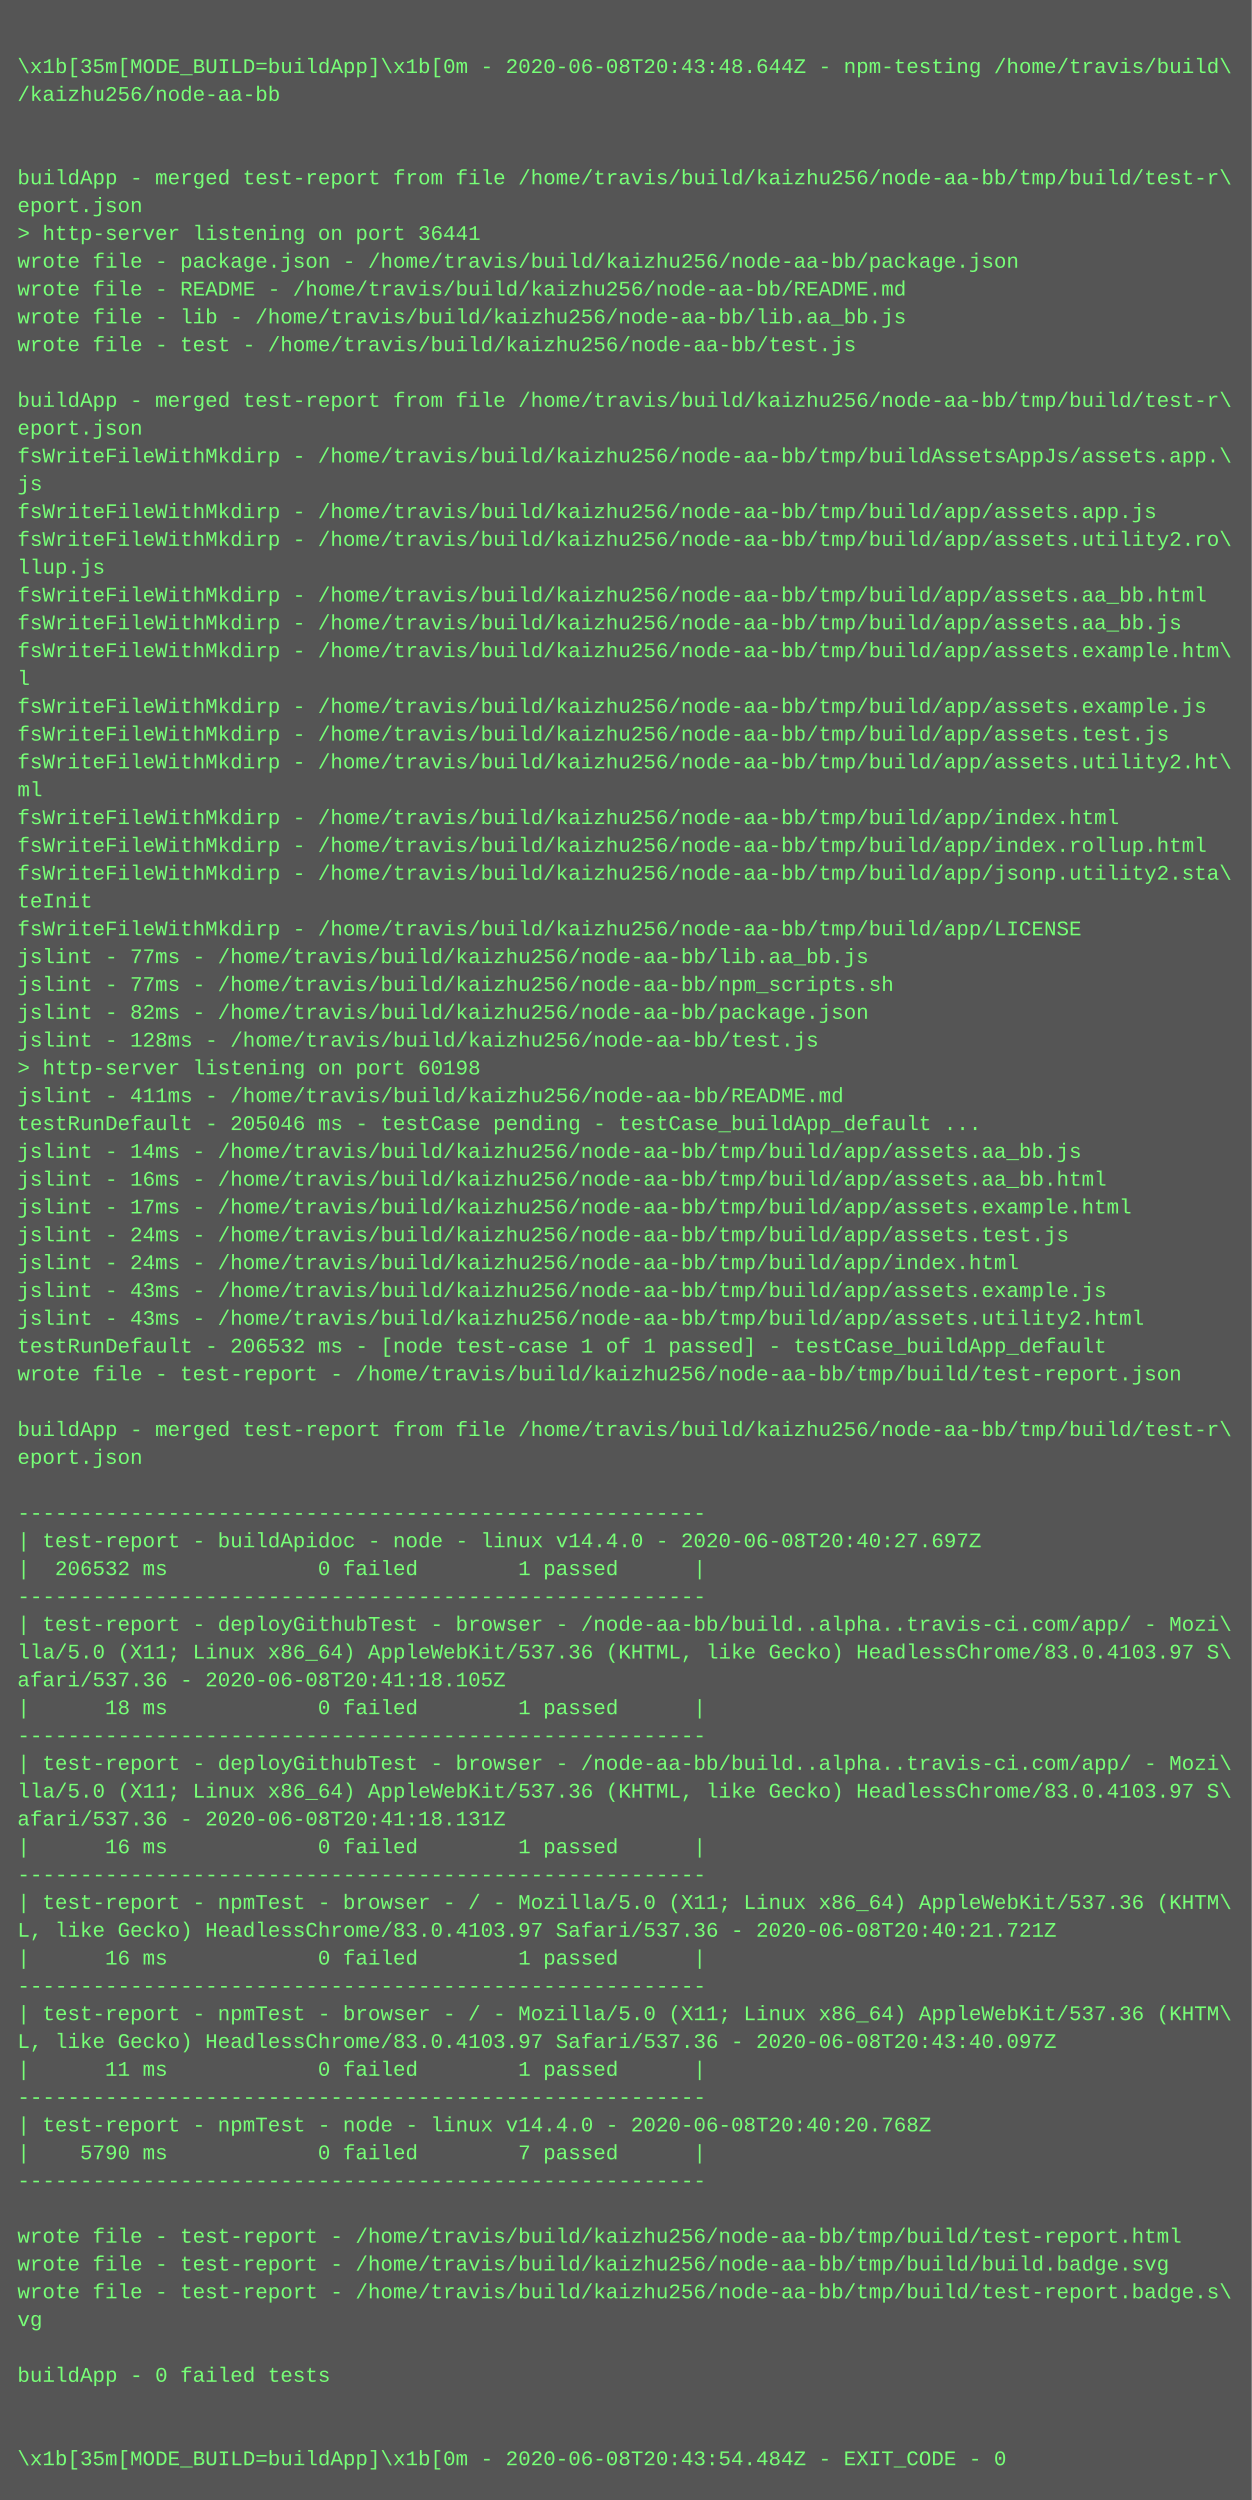
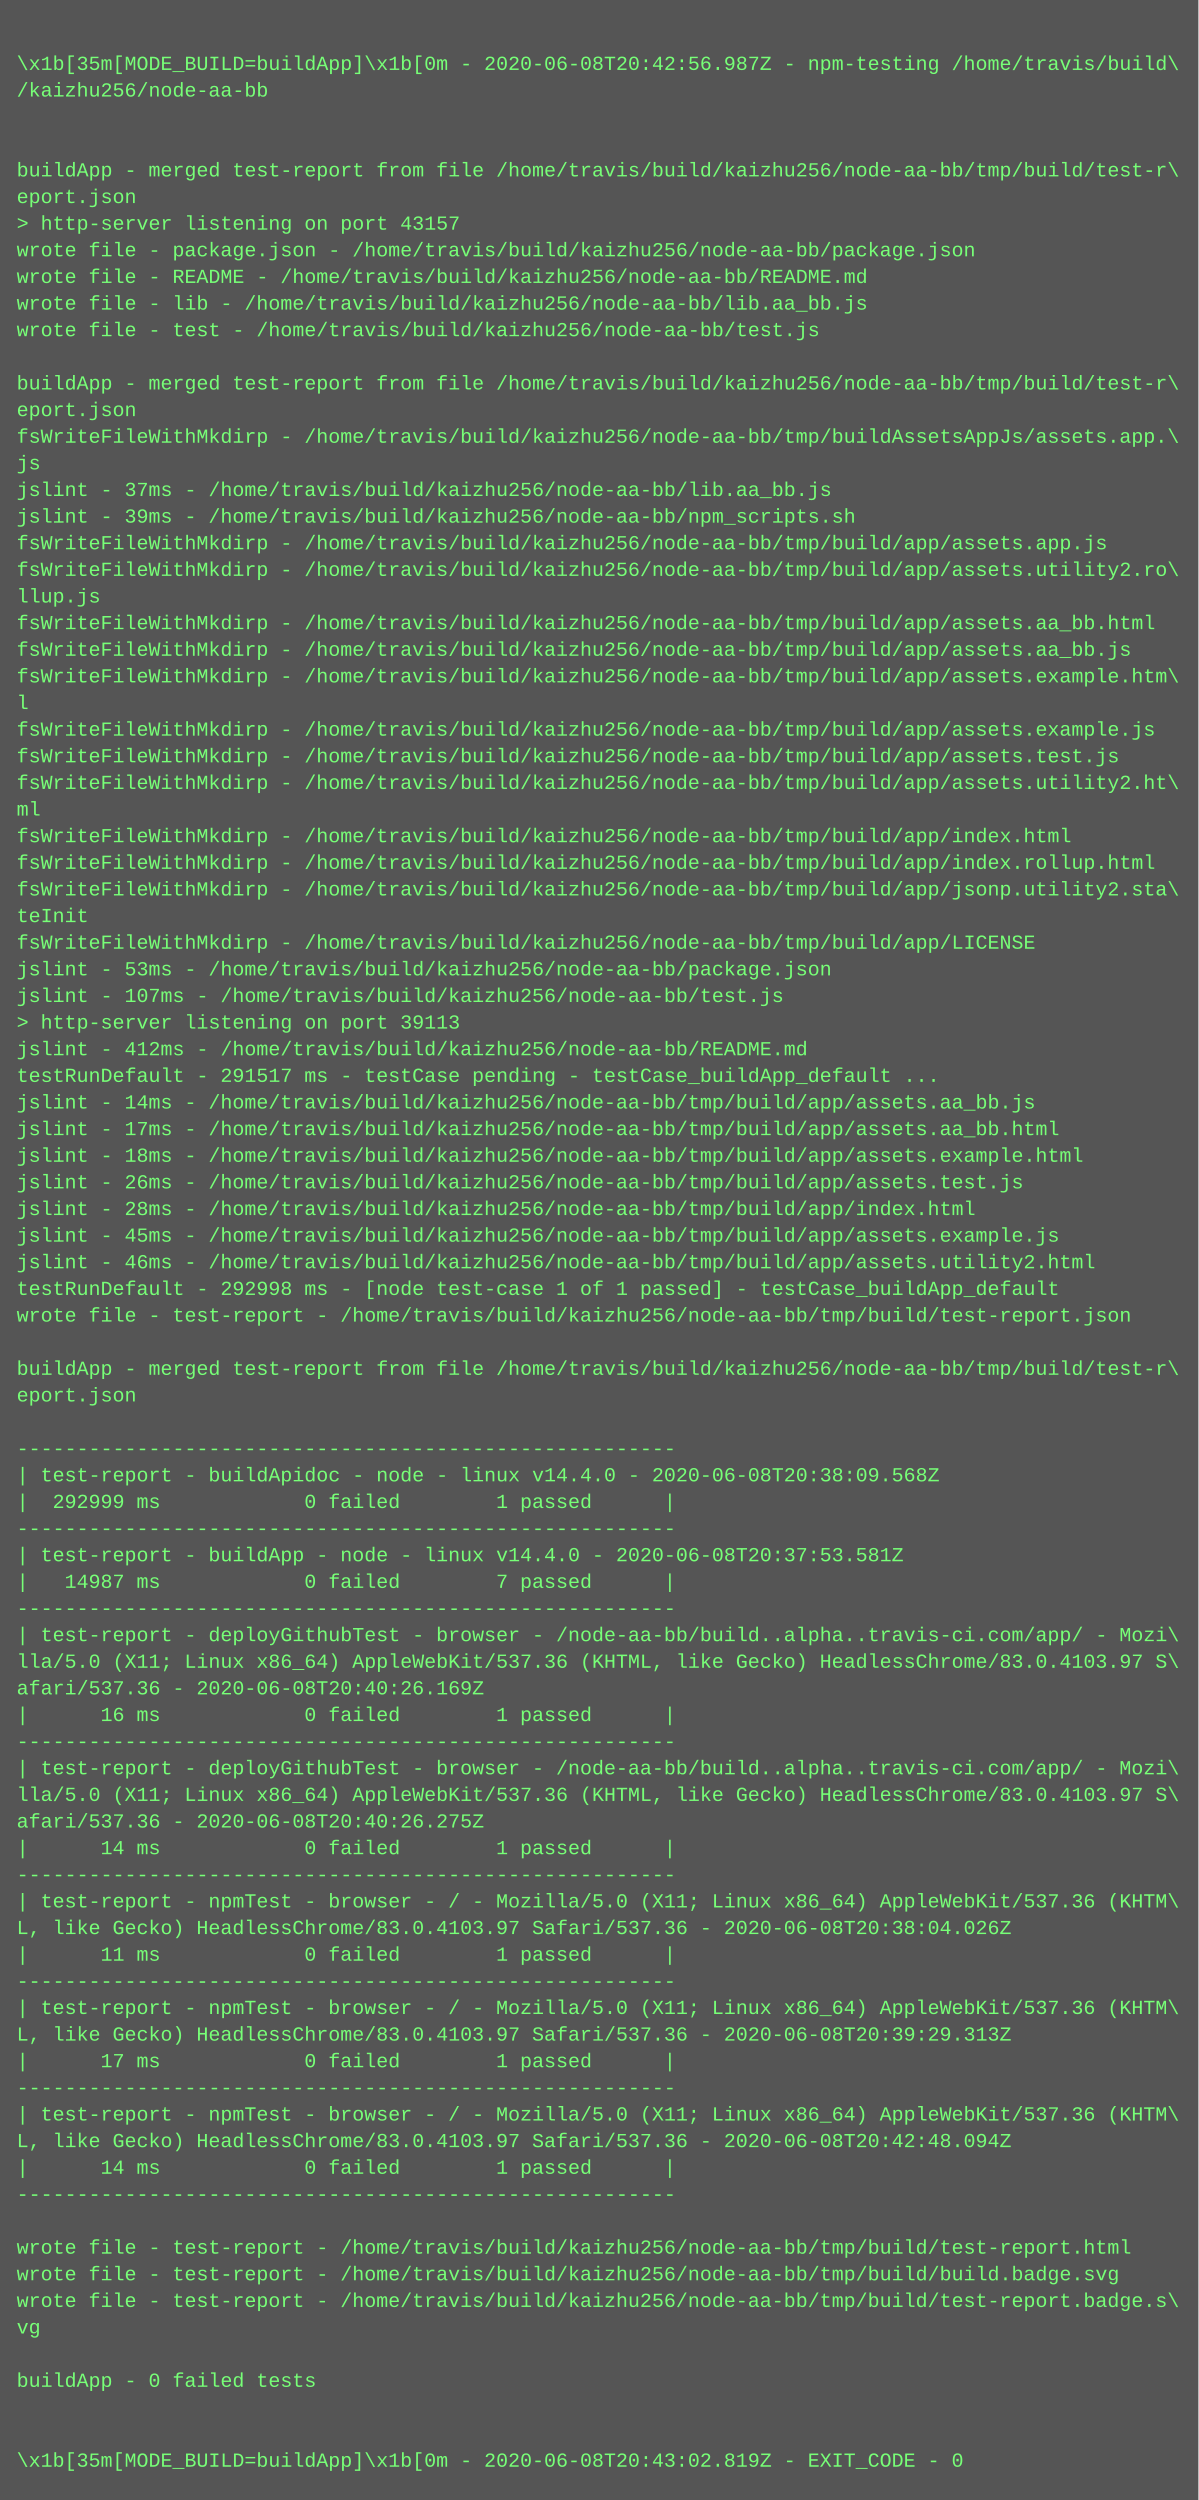
- <svg xmlns="http://www.w3.org/2000/svg" height="1438" width="720">
-   <rect height="1438" fill="#555" width="720" />
+ <svg xmlns="http://www.w3.org/2000/svg" height="1502" width="720">
+   <rect height="1502" fill="#555" width="720" />
  <text fill="#7f7" font-family="Courier New" font-size="12" xml:space="preserve">
    <tspan x="10" y="26" />
-     <tspan x="10" y="42">\x1b[35m[MODE_BUILD=buildApp]\x1b[0m - 2020-06-08T20:43:48.644Z - npm-testing /home/travis/build\</tspan>
+     <tspan x="10" y="42">\x1b[35m[MODE_BUILD=buildApp]\x1b[0m - 2020-06-08T20:42:56.987Z - npm-testing /home/travis/build\</tspan>
    <tspan x="10" y="58">/kaizhu256/node-aa-bb</tspan>
    <tspan x="10" y="74" />
    <tspan x="10" y="90" />
    <tspan x="10" y="106">buildApp - merged test-report from file /home/travis/build/kaizhu256/node-aa-bb/tmp/build/test-r\</tspan>
    <tspan x="10" y="122">eport.json</tspan>
-     <tspan x="10" y="138">&gt; http-server listening on port 36441</tspan>
+     <tspan x="10" y="138">&gt; http-server listening on port 43157</tspan>
    <tspan x="10" y="154">wrote file - package.json - /home/travis/build/kaizhu256/node-aa-bb/package.json</tspan>
    <tspan x="10" y="170">wrote file - README - /home/travis/build/kaizhu256/node-aa-bb/README.md</tspan>
    <tspan x="10" y="186">wrote file - lib - /home/travis/build/kaizhu256/node-aa-bb/lib.aa_bb.js</tspan>
    <tspan x="10" y="202">wrote file - test - /home/travis/build/kaizhu256/node-aa-bb/test.js</tspan>
    <tspan x="10" y="218" />
    <tspan x="10" y="234">buildApp - merged test-report from file /home/travis/build/kaizhu256/node-aa-bb/tmp/build/test-r\</tspan>
    <tspan x="10" y="250">eport.json</tspan>
    <tspan x="10" y="266">fsWriteFileWithMkdirp - /home/travis/build/kaizhu256/node-aa-bb/tmp/buildAssetsAppJs/assets.app.\</tspan>
    <tspan x="10" y="282">js</tspan>
-     <tspan x="10" y="298">fsWriteFileWithMkdirp - /home/travis/build/kaizhu256/node-aa-bb/tmp/build/app/assets.app.js</tspan>
-     <tspan x="10" y="314">fsWriteFileWithMkdirp - /home/travis/build/kaizhu256/node-aa-bb/tmp/build/app/assets.utility2.ro\</tspan>
-     <tspan x="10" y="330">llup.js</tspan>
-     <tspan x="10" y="346">fsWriteFileWithMkdirp - /home/travis/build/kaizhu256/node-aa-bb/tmp/build/app/assets.aa_bb.html</tspan>
-     <tspan x="10" y="362">fsWriteFileWithMkdirp - /home/travis/build/kaizhu256/node-aa-bb/tmp/build/app/assets.aa_bb.js</tspan>
-     <tspan x="10" y="378">fsWriteFileWithMkdirp - /home/travis/build/kaizhu256/node-aa-bb/tmp/build/app/assets.example.htm\</tspan>
-     <tspan x="10" y="394">l</tspan>
-     <tspan x="10" y="410">fsWriteFileWithMkdirp - /home/travis/build/kaizhu256/node-aa-bb/tmp/build/app/assets.example.js</tspan>
-     <tspan x="10" y="426">fsWriteFileWithMkdirp - /home/travis/build/kaizhu256/node-aa-bb/tmp/build/app/assets.test.js</tspan>
-     <tspan x="10" y="442">fsWriteFileWithMkdirp - /home/travis/build/kaizhu256/node-aa-bb/tmp/build/app/assets.utility2.ht\</tspan>
-     <tspan x="10" y="458">ml</tspan>
-     <tspan x="10" y="474">fsWriteFileWithMkdirp - /home/travis/build/kaizhu256/node-aa-bb/tmp/build/app/index.html</tspan>
-     <tspan x="10" y="490">fsWriteFileWithMkdirp - /home/travis/build/kaizhu256/node-aa-bb/tmp/build/app/index.rollup.html</tspan>
-     <tspan x="10" y="506">fsWriteFileWithMkdirp - /home/travis/build/kaizhu256/node-aa-bb/tmp/build/app/jsonp.utility2.sta\</tspan>
-     <tspan x="10" y="522">teInit</tspan>
-     <tspan x="10" y="538">fsWriteFileWithMkdirp - /home/travis/build/kaizhu256/node-aa-bb/tmp/build/app/LICENSE</tspan>
-     <tspan x="10" y="554">jslint - 77ms - /home/travis/build/kaizhu256/node-aa-bb/lib.aa_bb.js</tspan>
-     <tspan x="10" y="570">jslint - 77ms - /home/travis/build/kaizhu256/node-aa-bb/npm_scripts.sh</tspan>
-     <tspan x="10" y="586">jslint - 82ms - /home/travis/build/kaizhu256/node-aa-bb/package.json</tspan>
-     <tspan x="10" y="602">jslint - 128ms - /home/travis/build/kaizhu256/node-aa-bb/test.js</tspan>
-     <tspan x="10" y="618">&gt; http-server listening on port 60198</tspan>
-     <tspan x="10" y="634">jslint - 411ms - /home/travis/build/kaizhu256/node-aa-bb/README.md</tspan>
-     <tspan x="10" y="650">testRunDefault - 205046 ms - testCase pending - testCase_buildApp_default ...</tspan>
+     <tspan x="10" y="298">jslint - 37ms - /home/travis/build/kaizhu256/node-aa-bb/lib.aa_bb.js</tspan>
+     <tspan x="10" y="314">jslint - 39ms - /home/travis/build/kaizhu256/node-aa-bb/npm_scripts.sh</tspan>
+     <tspan x="10" y="330">fsWriteFileWithMkdirp - /home/travis/build/kaizhu256/node-aa-bb/tmp/build/app/assets.app.js</tspan>
+     <tspan x="10" y="346">fsWriteFileWithMkdirp - /home/travis/build/kaizhu256/node-aa-bb/tmp/build/app/assets.utility2.ro\</tspan>
+     <tspan x="10" y="362">llup.js</tspan>
+     <tspan x="10" y="378">fsWriteFileWithMkdirp - /home/travis/build/kaizhu256/node-aa-bb/tmp/build/app/assets.aa_bb.html</tspan>
+     <tspan x="10" y="394">fsWriteFileWithMkdirp - /home/travis/build/kaizhu256/node-aa-bb/tmp/build/app/assets.aa_bb.js</tspan>
+     <tspan x="10" y="410">fsWriteFileWithMkdirp - /home/travis/build/kaizhu256/node-aa-bb/tmp/build/app/assets.example.htm\</tspan>
+     <tspan x="10" y="426">l</tspan>
+     <tspan x="10" y="442">fsWriteFileWithMkdirp - /home/travis/build/kaizhu256/node-aa-bb/tmp/build/app/assets.example.js</tspan>
+     <tspan x="10" y="458">fsWriteFileWithMkdirp - /home/travis/build/kaizhu256/node-aa-bb/tmp/build/app/assets.test.js</tspan>
+     <tspan x="10" y="474">fsWriteFileWithMkdirp - /home/travis/build/kaizhu256/node-aa-bb/tmp/build/app/assets.utility2.ht\</tspan>
+     <tspan x="10" y="490">ml</tspan>
+     <tspan x="10" y="506">fsWriteFileWithMkdirp - /home/travis/build/kaizhu256/node-aa-bb/tmp/build/app/index.html</tspan>
+     <tspan x="10" y="522">fsWriteFileWithMkdirp - /home/travis/build/kaizhu256/node-aa-bb/tmp/build/app/index.rollup.html</tspan>
+     <tspan x="10" y="538">fsWriteFileWithMkdirp - /home/travis/build/kaizhu256/node-aa-bb/tmp/build/app/jsonp.utility2.sta\</tspan>
+     <tspan x="10" y="554">teInit</tspan>
+     <tspan x="10" y="570">fsWriteFileWithMkdirp - /home/travis/build/kaizhu256/node-aa-bb/tmp/build/app/LICENSE</tspan>
+     <tspan x="10" y="586">jslint - 53ms - /home/travis/build/kaizhu256/node-aa-bb/package.json</tspan>
+     <tspan x="10" y="602">jslint - 107ms - /home/travis/build/kaizhu256/node-aa-bb/test.js</tspan>
+     <tspan x="10" y="618">&gt; http-server listening on port 39113</tspan>
+     <tspan x="10" y="634">jslint - 412ms - /home/travis/build/kaizhu256/node-aa-bb/README.md</tspan>
+     <tspan x="10" y="650">testRunDefault - 291517 ms - testCase pending - testCase_buildApp_default ...</tspan>
    <tspan x="10" y="666">jslint - 14ms - /home/travis/build/kaizhu256/node-aa-bb/tmp/build/app/assets.aa_bb.js</tspan>
-     <tspan x="10" y="682">jslint - 16ms - /home/travis/build/kaizhu256/node-aa-bb/tmp/build/app/assets.aa_bb.html</tspan>
-     <tspan x="10" y="698">jslint - 17ms - /home/travis/build/kaizhu256/node-aa-bb/tmp/build/app/assets.example.html</tspan>
-     <tspan x="10" y="714">jslint - 24ms - /home/travis/build/kaizhu256/node-aa-bb/tmp/build/app/assets.test.js</tspan>
-     <tspan x="10" y="730">jslint - 24ms - /home/travis/build/kaizhu256/node-aa-bb/tmp/build/app/index.html</tspan>
-     <tspan x="10" y="746">jslint - 43ms - /home/travis/build/kaizhu256/node-aa-bb/tmp/build/app/assets.example.js</tspan>
-     <tspan x="10" y="762">jslint - 43ms - /home/travis/build/kaizhu256/node-aa-bb/tmp/build/app/assets.utility2.html</tspan>
-     <tspan x="10" y="778">testRunDefault - 206532 ms - [node test-case 1 of 1 passed] - testCase_buildApp_default</tspan>
+     <tspan x="10" y="682">jslint - 17ms - /home/travis/build/kaizhu256/node-aa-bb/tmp/build/app/assets.aa_bb.html</tspan>
+     <tspan x="10" y="698">jslint - 18ms - /home/travis/build/kaizhu256/node-aa-bb/tmp/build/app/assets.example.html</tspan>
+     <tspan x="10" y="714">jslint - 26ms - /home/travis/build/kaizhu256/node-aa-bb/tmp/build/app/assets.test.js</tspan>
+     <tspan x="10" y="730">jslint - 28ms - /home/travis/build/kaizhu256/node-aa-bb/tmp/build/app/index.html</tspan>
+     <tspan x="10" y="746">jslint - 45ms - /home/travis/build/kaizhu256/node-aa-bb/tmp/build/app/assets.example.js</tspan>
+     <tspan x="10" y="762">jslint - 46ms - /home/travis/build/kaizhu256/node-aa-bb/tmp/build/app/assets.utility2.html</tspan>
+     <tspan x="10" y="778">testRunDefault - 292998 ms - [node test-case 1 of 1 passed] - testCase_buildApp_default</tspan>
    <tspan x="10" y="794">wrote file - test-report - /home/travis/build/kaizhu256/node-aa-bb/tmp/build/test-report.json</tspan>
    <tspan x="10" y="810" />
    <tspan x="10" y="826">buildApp - merged test-report from file /home/travis/build/kaizhu256/node-aa-bb/tmp/build/test-r\</tspan>
    <tspan x="10" y="842">eport.json</tspan>
    <tspan x="10" y="858" />
    <tspan x="10" y="874">-------------------------------------------------------</tspan>
-     <tspan x="10" y="890">| test-report - buildApidoc - node - linux v14.4.0 - 2020-06-08T20:40:27.697Z</tspan>
-     <tspan x="10" y="906">|  206532 ms            0 failed        1 passed      |</tspan>
+     <tspan x="10" y="890">| test-report - buildApidoc - node - linux v14.4.0 - 2020-06-08T20:38:09.568Z</tspan>
+     <tspan x="10" y="906">|  292999 ms            0 failed        1 passed      |</tspan>
    <tspan x="10" y="922">-------------------------------------------------------</tspan>
-     <tspan x="10" y="938">| test-report - deployGithubTest - browser - /node-aa-bb/build..alpha..travis-ci.com/app/ - Mozi\</tspan>
-     <tspan x="10" y="954">lla/5.0 (X11; Linux x86_64) AppleWebKit/537.36 (KHTML, like Gecko) HeadlessChrome/83.0.4103.97 S\</tspan>
-     <tspan x="10" y="970">afari/537.36 - 2020-06-08T20:41:18.105Z</tspan>
-     <tspan x="10" y="986">|      18 ms            0 failed        1 passed      |</tspan>
-     <tspan x="10" y="1002">-------------------------------------------------------</tspan>
-     <tspan x="10" y="1018">| test-report - deployGithubTest - browser - /node-aa-bb/build..alpha..travis-ci.com/app/ - Mozi\</tspan>
-     <tspan x="10" y="1034">lla/5.0 (X11; Linux x86_64) AppleWebKit/537.36 (KHTML, like Gecko) HeadlessChrome/83.0.4103.97 S\</tspan>
-     <tspan x="10" y="1050">afari/537.36 - 2020-06-08T20:41:18.131Z</tspan>
-     <tspan x="10" y="1066">|      16 ms            0 failed        1 passed      |</tspan>
-     <tspan x="10" y="1082">-------------------------------------------------------</tspan>
-     <tspan x="10" y="1098">| test-report - npmTest - browser - / - Mozilla/5.0 (X11; Linux x86_64) AppleWebKit/537.36 (KHTM\</tspan>
-     <tspan x="10" y="1114">L, like Gecko) HeadlessChrome/83.0.4103.97 Safari/537.36 - 2020-06-08T20:40:21.721Z</tspan>
-     <tspan x="10" y="1130">|      16 ms            0 failed        1 passed      |</tspan>
-     <tspan x="10" y="1146">-------------------------------------------------------</tspan>
-     <tspan x="10" y="1162">| test-report - npmTest - browser - / - Mozilla/5.0 (X11; Linux x86_64) AppleWebKit/537.36 (KHTM\</tspan>
-     <tspan x="10" y="1178">L, like Gecko) HeadlessChrome/83.0.4103.97 Safari/537.36 - 2020-06-08T20:43:40.097Z</tspan>
-     <tspan x="10" y="1194">|      11 ms            0 failed        1 passed      |</tspan>
-     <tspan x="10" y="1210">-------------------------------------------------------</tspan>
-     <tspan x="10" y="1226">| test-report - npmTest - node - linux v14.4.0 - 2020-06-08T20:40:20.768Z</tspan>
-     <tspan x="10" y="1242">|    5790 ms            0 failed        7 passed      |</tspan>
+     <tspan x="10" y="938">| test-report - buildApp - node - linux v14.4.0 - 2020-06-08T20:37:53.581Z</tspan>
+     <tspan x="10" y="954">|   14987 ms            0 failed        7 passed      |</tspan>
+     <tspan x="10" y="970">-------------------------------------------------------</tspan>
+     <tspan x="10" y="986">| test-report - deployGithubTest - browser - /node-aa-bb/build..alpha..travis-ci.com/app/ - Mozi\</tspan>
+     <tspan x="10" y="1002">lla/5.0 (X11; Linux x86_64) AppleWebKit/537.36 (KHTML, like Gecko) HeadlessChrome/83.0.4103.97 S\</tspan>
+     <tspan x="10" y="1018">afari/537.36 - 2020-06-08T20:40:26.169Z</tspan>
+     <tspan x="10" y="1034">|      16 ms            0 failed        1 passed      |</tspan>
+     <tspan x="10" y="1050">-------------------------------------------------------</tspan>
+     <tspan x="10" y="1066">| test-report - deployGithubTest - browser - /node-aa-bb/build..alpha..travis-ci.com/app/ - Mozi\</tspan>
+     <tspan x="10" y="1082">lla/5.0 (X11; Linux x86_64) AppleWebKit/537.36 (KHTML, like Gecko) HeadlessChrome/83.0.4103.97 S\</tspan>
+     <tspan x="10" y="1098">afari/537.36 - 2020-06-08T20:40:26.275Z</tspan>
+     <tspan x="10" y="1114">|      14 ms            0 failed        1 passed      |</tspan>
+     <tspan x="10" y="1130">-------------------------------------------------------</tspan>
+     <tspan x="10" y="1146">| test-report - npmTest - browser - / - Mozilla/5.0 (X11; Linux x86_64) AppleWebKit/537.36 (KHTM\</tspan>
+     <tspan x="10" y="1162">L, like Gecko) HeadlessChrome/83.0.4103.97 Safari/537.36 - 2020-06-08T20:38:04.026Z</tspan>
+     <tspan x="10" y="1178">|      11 ms            0 failed        1 passed      |</tspan>
+     <tspan x="10" y="1194">-------------------------------------------------------</tspan>
+     <tspan x="10" y="1210">| test-report - npmTest - browser - / - Mozilla/5.0 (X11; Linux x86_64) AppleWebKit/537.36 (KHTM\</tspan>
+     <tspan x="10" y="1226">L, like Gecko) HeadlessChrome/83.0.4103.97 Safari/537.36 - 2020-06-08T20:39:29.313Z</tspan>
+     <tspan x="10" y="1242">|      17 ms            0 failed        1 passed      |</tspan>
    <tspan x="10" y="1258">-------------------------------------------------------</tspan>
-     <tspan x="10" y="1274" />
-     <tspan x="10" y="1290">wrote file - test-report - /home/travis/build/kaizhu256/node-aa-bb/tmp/build/test-report.html</tspan>
-     <tspan x="10" y="1306">wrote file - test-report - /home/travis/build/kaizhu256/node-aa-bb/tmp/build/build.badge.svg</tspan>
-     <tspan x="10" y="1322">wrote file - test-report - /home/travis/build/kaizhu256/node-aa-bb/tmp/build/test-report.badge.s\</tspan>
-     <tspan x="10" y="1338">vg</tspan>
-     <tspan x="10" y="1354" />
-     <tspan x="10" y="1370">buildApp - 0 failed tests</tspan>
-     <tspan x="10" y="1386" />
-     <tspan x="10" y="1402" />
-     <tspan x="10" y="1418">\x1b[35m[MODE_BUILD=buildApp]\x1b[0m - 2020-06-08T20:43:54.484Z - EXIT_CODE - 0</tspan>
+     <tspan x="10" y="1274">| test-report - npmTest - browser - / - Mozilla/5.0 (X11; Linux x86_64) AppleWebKit/537.36 (KHTM\</tspan>
+     <tspan x="10" y="1290">L, like Gecko) HeadlessChrome/83.0.4103.97 Safari/537.36 - 2020-06-08T20:42:48.094Z</tspan>
+     <tspan x="10" y="1306">|      14 ms            0 failed        1 passed      |</tspan>
+     <tspan x="10" y="1322">-------------------------------------------------------</tspan>
+     <tspan x="10" y="1338" />
+     <tspan x="10" y="1354">wrote file - test-report - /home/travis/build/kaizhu256/node-aa-bb/tmp/build/test-report.html</tspan>
+     <tspan x="10" y="1370">wrote file - test-report - /home/travis/build/kaizhu256/node-aa-bb/tmp/build/build.badge.svg</tspan>
+     <tspan x="10" y="1386">wrote file - test-report - /home/travis/build/kaizhu256/node-aa-bb/tmp/build/test-report.badge.s\</tspan>
+     <tspan x="10" y="1402">vg</tspan>
+     <tspan x="10" y="1418" />
+     <tspan x="10" y="1434">buildApp - 0 failed tests</tspan>
+     <tspan x="10" y="1450" />
+     <tspan x="10" y="1466" />
+     <tspan x="10" y="1482">\x1b[35m[MODE_BUILD=buildApp]\x1b[0m - 2020-06-08T20:43:02.819Z - EXIT_CODE - 0</tspan>
  </text>
</svg>
